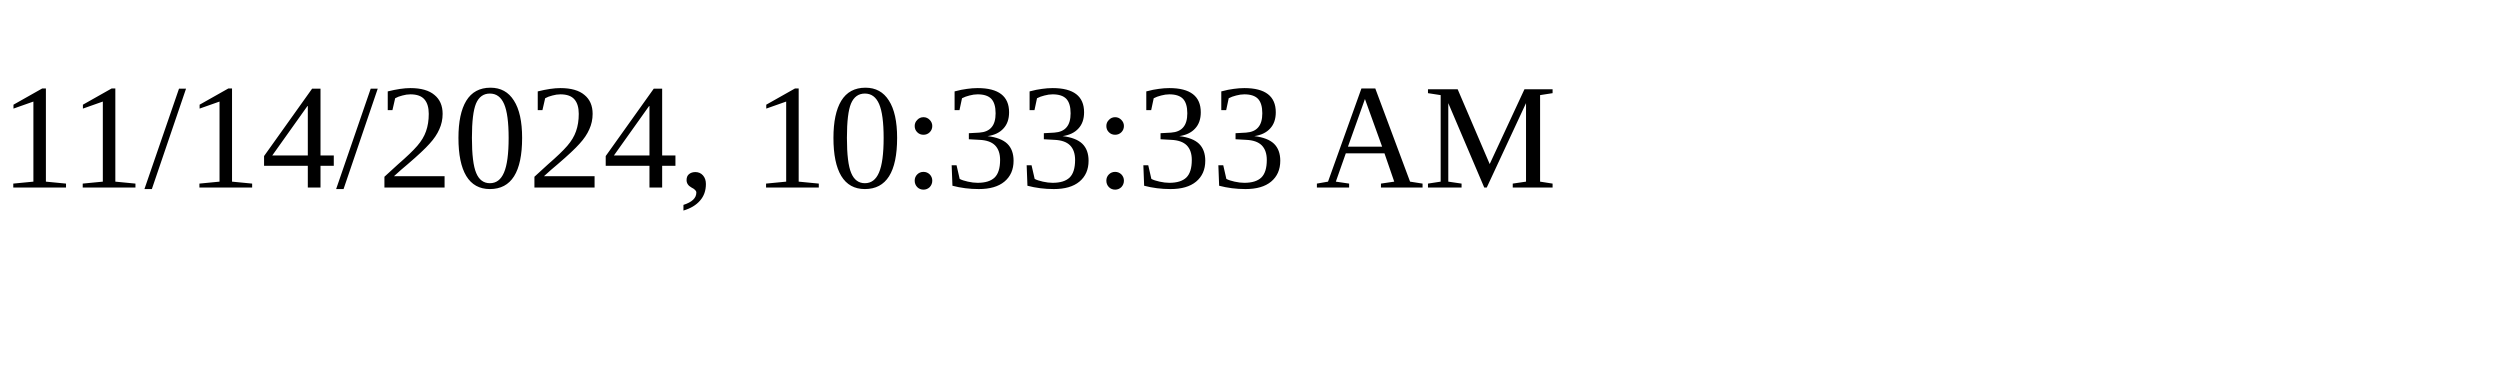
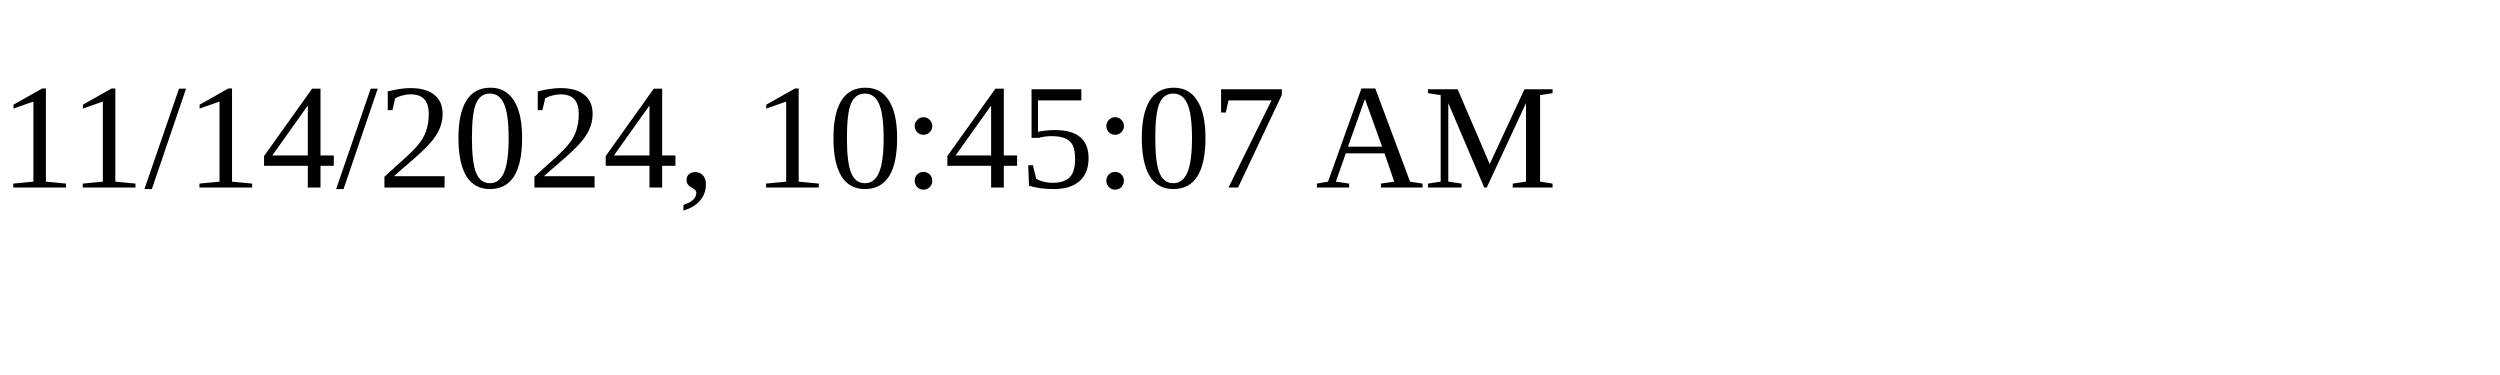
<svg xmlns="http://www.w3.org/2000/svg" height="30" width="200">
-   <text x="0" y="15">11/14/2024, 10:33:33 AM</text>
+   <text x="0" y="15">11/14/2024, 10:45:07 AM</text>
</svg>
